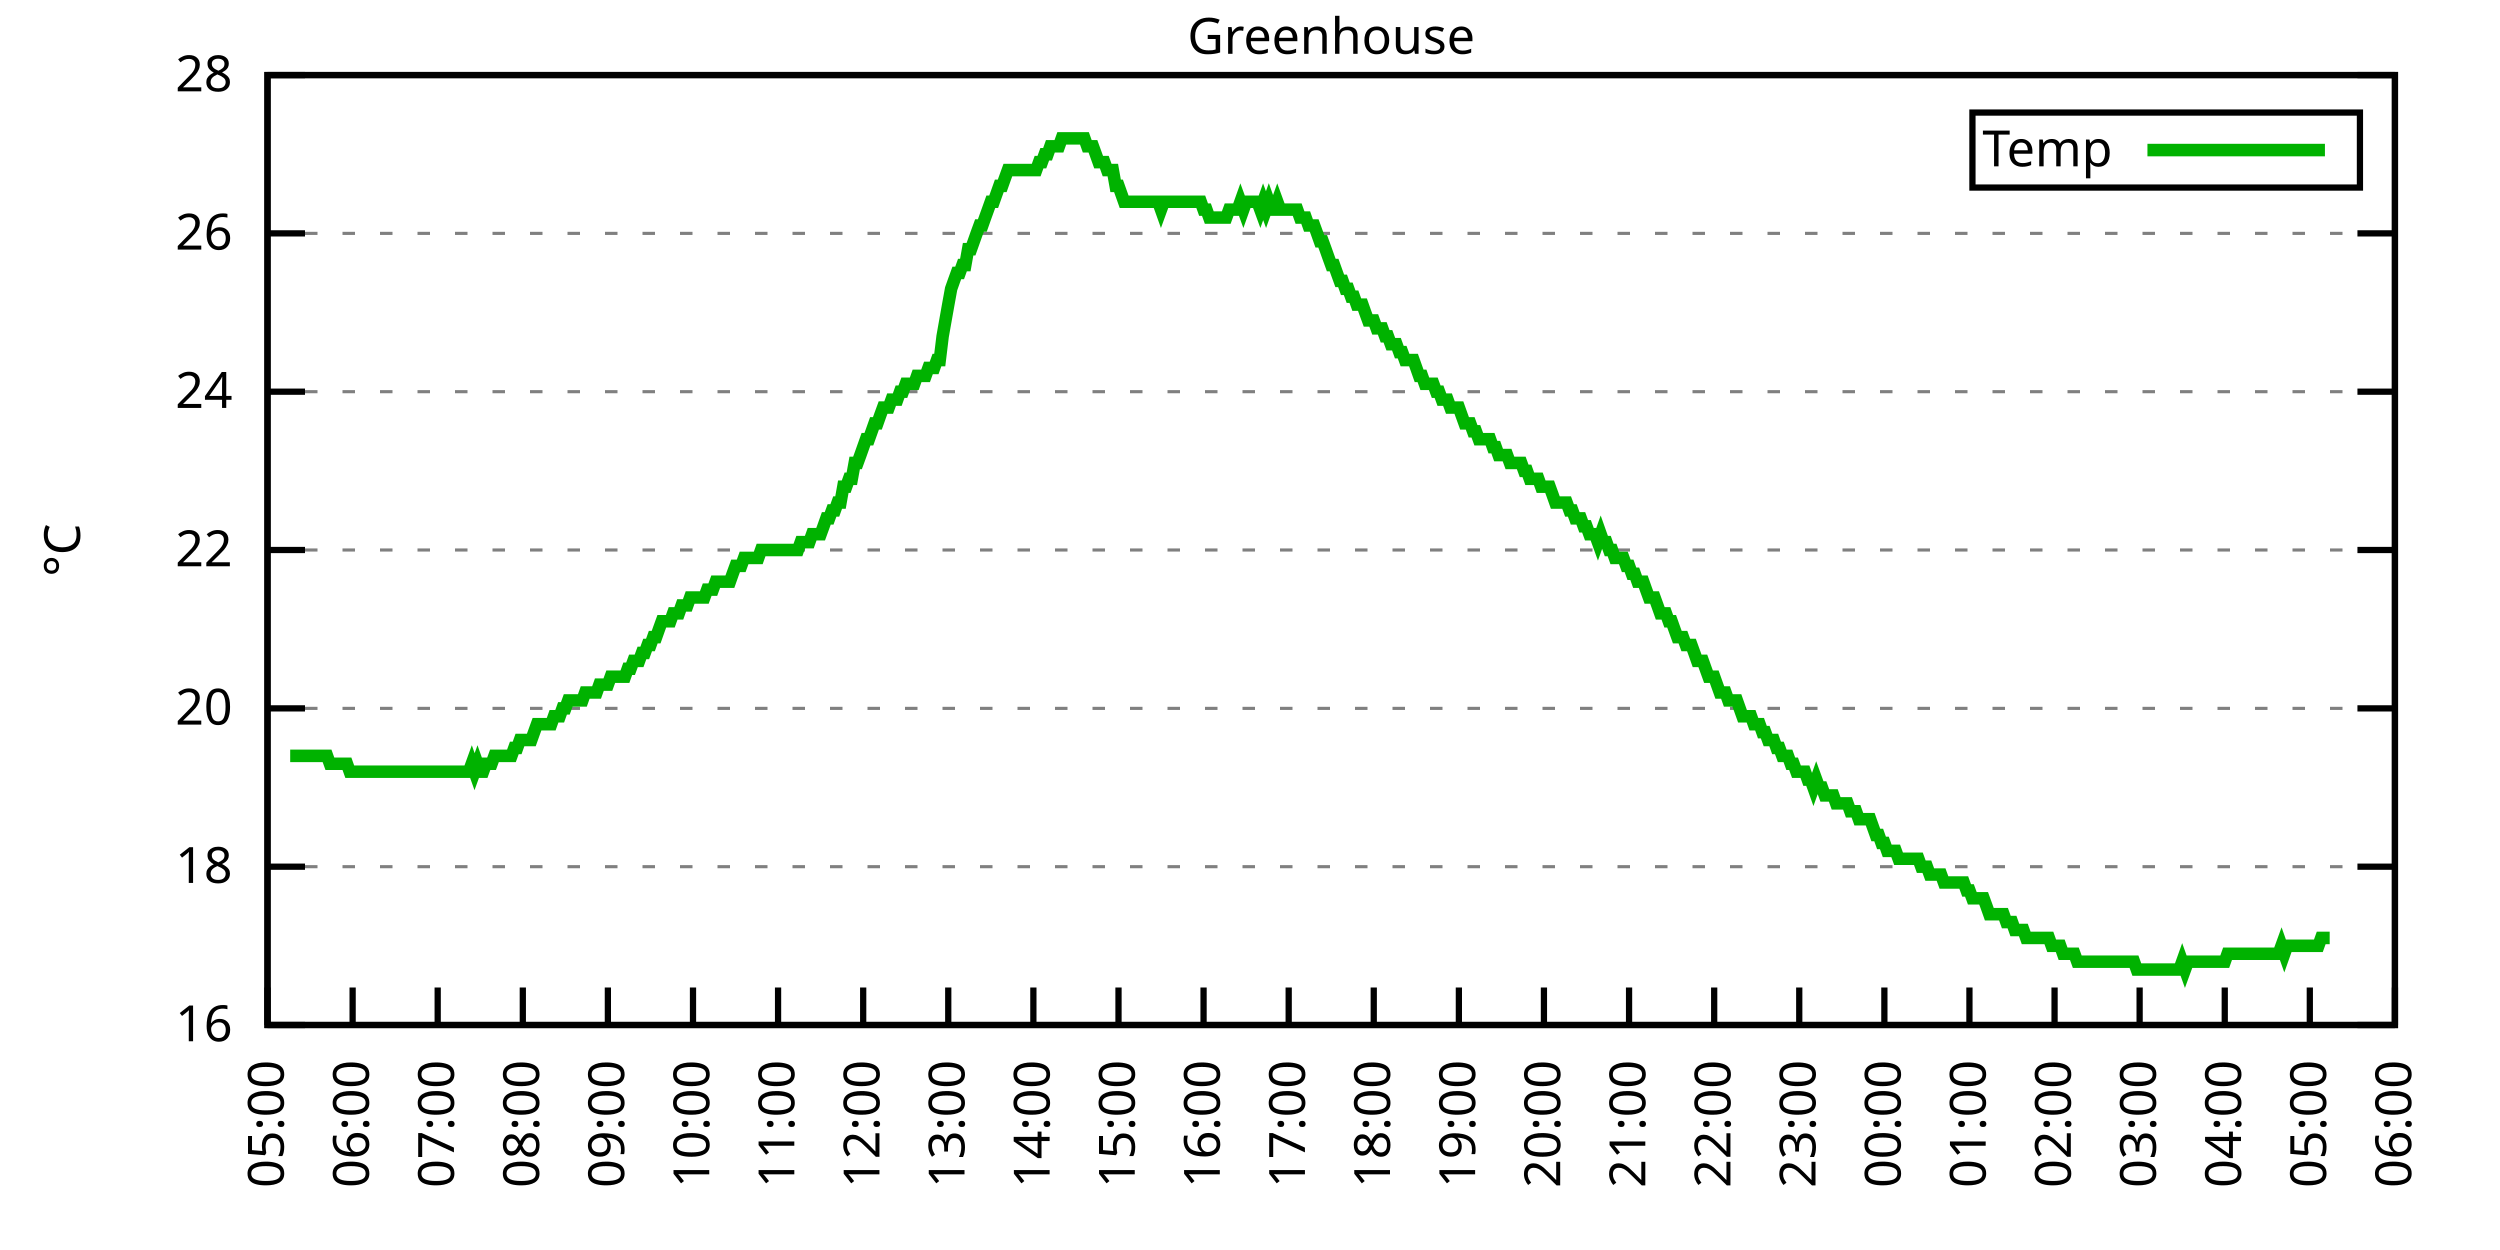
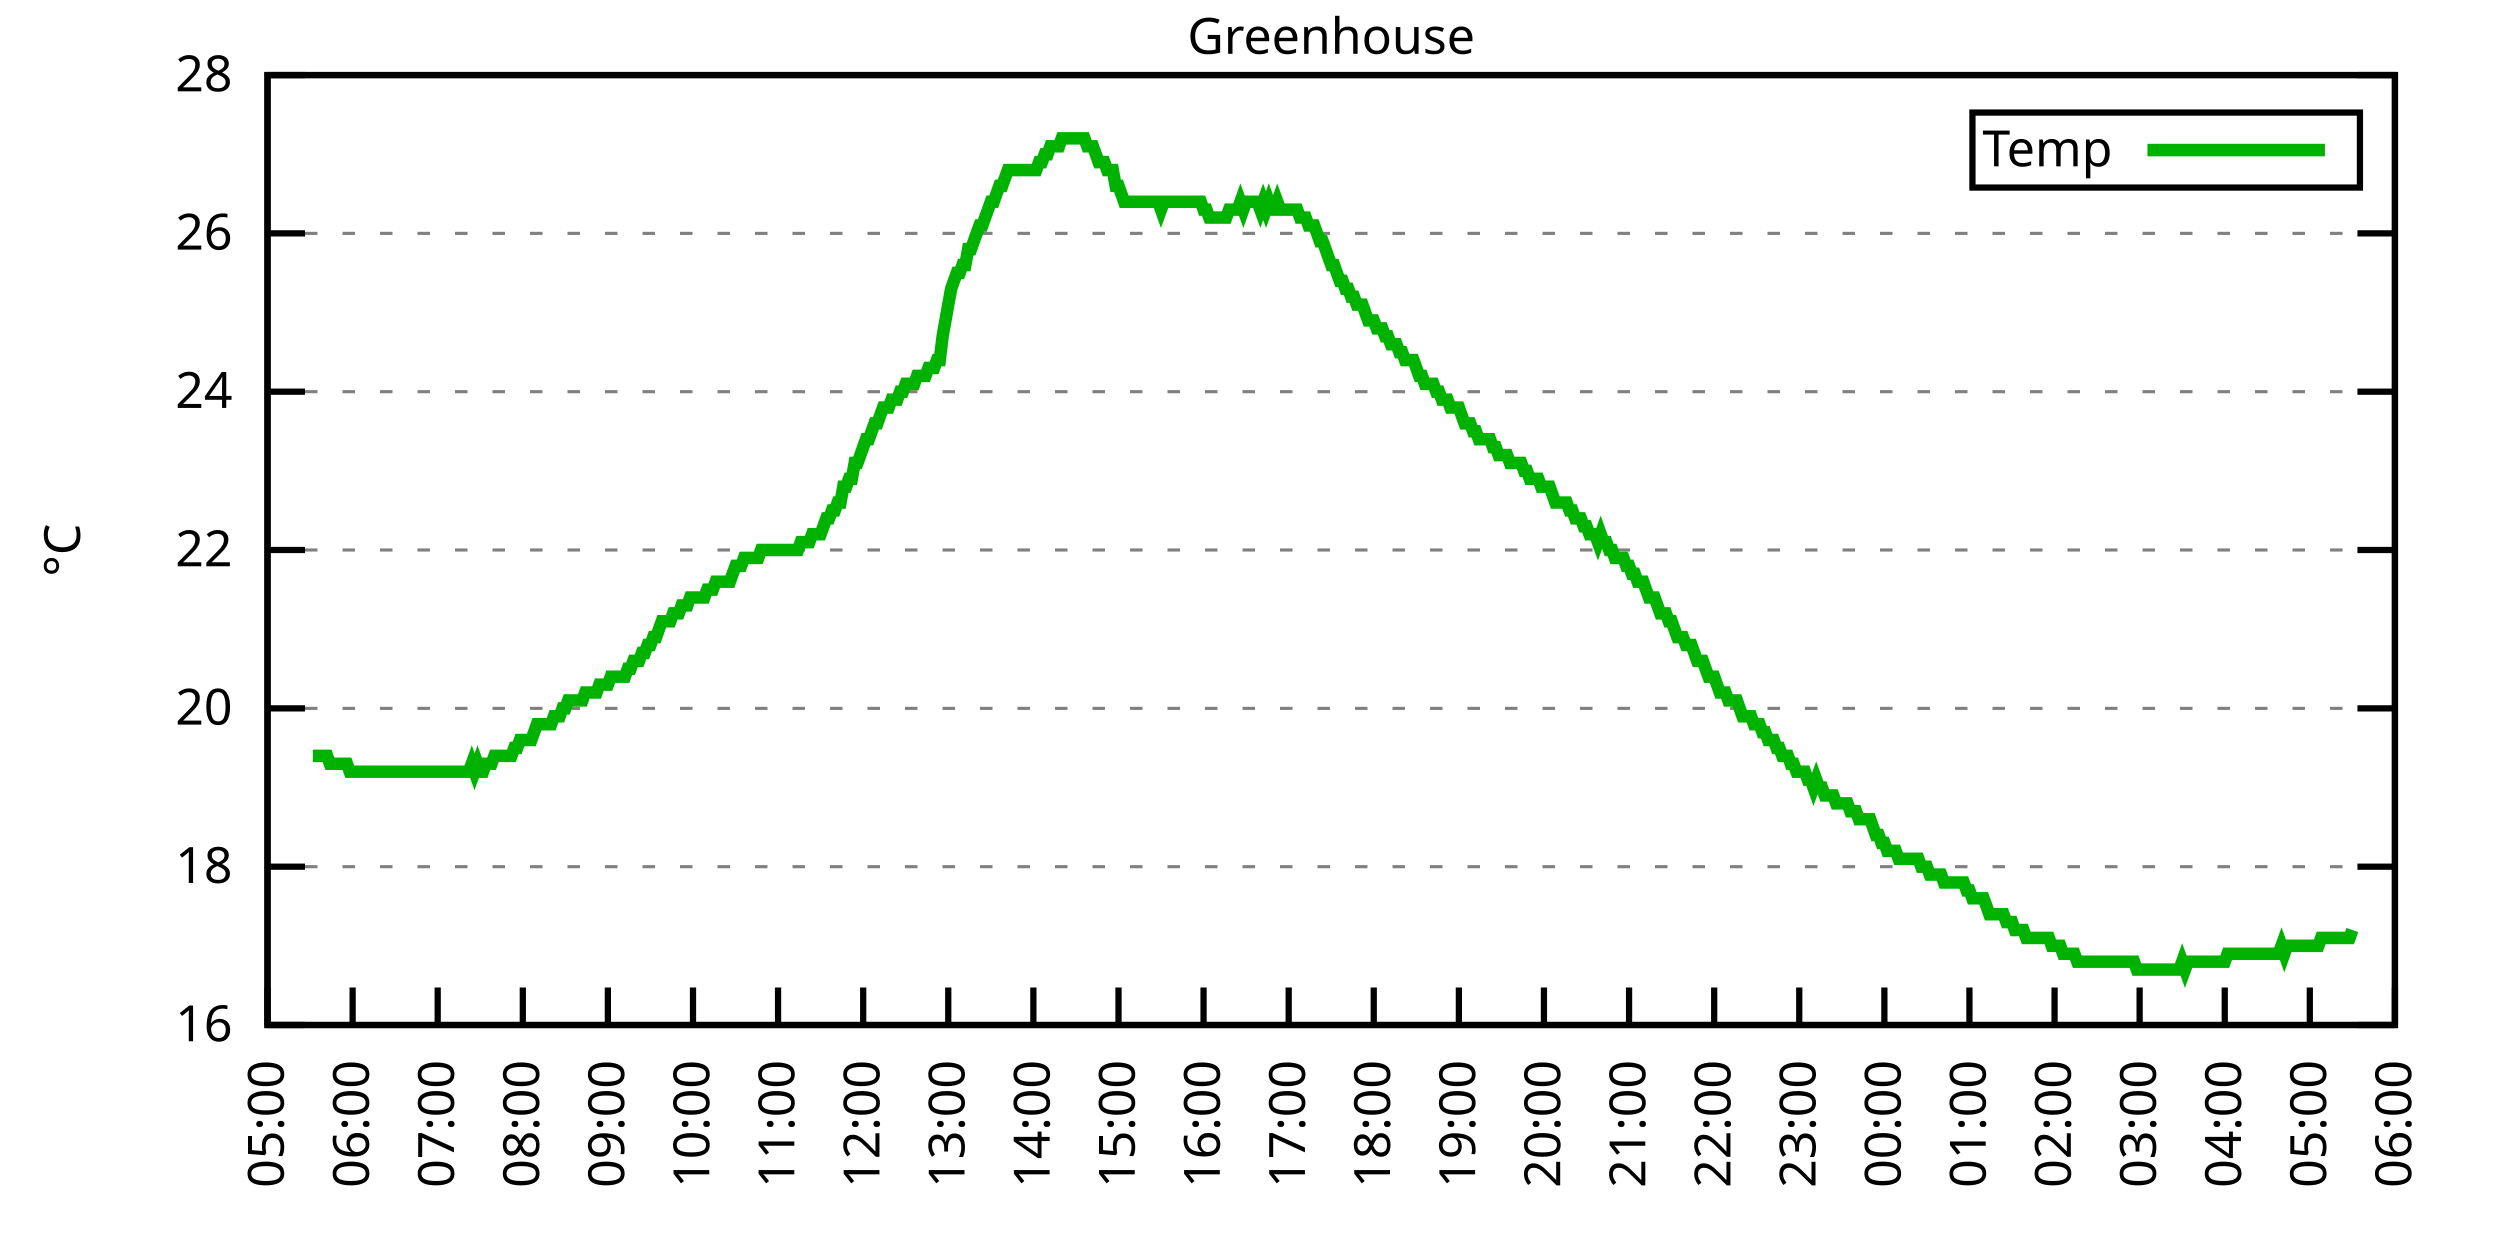
<svg xmlns="http://www.w3.org/2000/svg" xmlns:xlink="http://www.w3.org/1999/xlink" width="400" height="200" viewBox="0 0 400 200">
  <g id="gnuplot_canvas">
    <rect x="0" y="0" width="400" height="200" fill="none" />
    <defs>
      <circle id="gpDot" r="0.5" stroke-width="0.5" stroke="currentColor" />
      <path id="gpPt0" stroke-width="0.333" stroke="currentColor" d="M-1,0 h2 M0,-1 v2" />
      <path id="gpPt1" stroke-width="0.333" stroke="currentColor" d="M-1,-1 L1,1 M1,-1 L-1,1" />
      <path id="gpPt2" stroke-width="0.333" stroke="currentColor" d="M-1,0 L1,0 M0,-1 L0,1 M-1,-1 L1,1 M-1,1 L1,-1" />
      <rect id="gpPt3" stroke-width="0.333" stroke="currentColor" x="-1" y="-1" width="2" height="2" />
      <rect id="gpPt4" stroke-width="0.333" stroke="currentColor" fill="currentColor" x="-1" y="-1" width="2" height="2" />
      <circle id="gpPt5" stroke-width="0.333" stroke="currentColor" cx="0" cy="0" r="1" />
      <use xlink:href="#gpPt5" id="gpPt6" fill="currentColor" stroke="none" />
      <path id="gpPt7" stroke-width="0.333" stroke="currentColor" d="M0,-1.33 L-1.33,0.67 L1.33,0.67 z" />
      <use xlink:href="#gpPt7" id="gpPt8" fill="currentColor" stroke="none" />
      <use xlink:href="#gpPt7" id="gpPt9" stroke="currentColor" transform="rotate(180)" />
      <use xlink:href="#gpPt9" id="gpPt10" fill="currentColor" stroke="none" />
      <use xlink:href="#gpPt3" id="gpPt11" stroke="currentColor" transform="rotate(45)" />
      <use xlink:href="#gpPt11" id="gpPt12" fill="currentColor" stroke="none" />
      <path id="gpPt13" stroke-width="0.333" stroke="currentColor" d="M0,1.330 L1.265,0.411 L0.782,-1.067 L-0.782,-1.076 L-1.265,0.411 z" />
      <use xlink:href="#gpPt13" id="gpPt14" fill="currentColor" stroke="none" />
      <filter id="textbox" filterUnits="objectBoundingBox" x="0" y="0" height="1" width="1">
        <feFlood flood-color="white" flood-opacity="1" result="bgnd" />
        <feComposite in="SourceGraphic" in2="bgnd" operator="atop" />
      </filter>
      <filter id="greybox" filterUnits="objectBoundingBox" x="0" y="0" height="1" width="1">
        <feFlood flood-color="lightgrey" flood-opacity="1" result="grey" />
        <feComposite in="SourceGraphic" in2="grey" operator="atop" />
      </filter>
    </defs>
    <g fill="none" color="white" stroke="currentColor" stroke-width="1.00" stroke-linecap="butt" stroke-linejoin="miter">
</g>
    <g fill="none" color="black" stroke="currentColor" stroke-width="1.00" stroke-linecap="butt" stroke-linejoin="miter">
      <g stroke="none" shape-rendering="crispEdges">
        <polygon fill="rgb(255, 255, 255)" points="42.80,164.00 383.18,164.00 383.18,12.02 42.80,12.02 " />
      </g>
    </g>
    <g fill="none" color="black" stroke="currentColor" stroke-width="1.00" stroke-linecap="butt" stroke-linejoin="miter">
</g>
    <g fill="none" color="black" stroke="black" stroke-width="0.50" stroke-linecap="butt" stroke-linejoin="miter">
</g>
    <g fill="none" color="gray" stroke="currentColor" stroke-width="0.50" stroke-linecap="butt" stroke-linejoin="miter">
      <path stroke="gray" stroke-dasharray="2,4" class="gridline" d="M42.80,164.00 L383.19,164.00  " />
    </g>
    <g fill="none" color="gray" stroke="gray" stroke-width="1.00" stroke-linecap="butt" stroke-linejoin="miter">
</g>
    <g fill="none" color="black" stroke="currentColor" stroke-width="1.00" stroke-linecap="butt" stroke-linejoin="miter">
      <path stroke="black" d="M42.80,164.00 L48.80,164.00 M383.19,164.00 L377.19,164.00  " />
      <g transform="translate(37.20,166.60)" stroke="none" fill="black" font-family="Sans" font-size="8.00" text-anchor="end">
        <text>
          <tspan font-family="Sans"> 16</tspan>
        </text>
      </g>
    </g>
    <g fill="none" color="black" stroke="currentColor" stroke-width="1.00" stroke-linecap="butt" stroke-linejoin="miter">
</g>
    <g fill="none" color="black" stroke="black" stroke-width="0.50" stroke-linecap="butt" stroke-linejoin="miter">
</g>
    <g fill="none" color="gray" stroke="currentColor" stroke-width="0.50" stroke-linecap="butt" stroke-linejoin="miter">
      <path stroke="gray" stroke-dasharray="2,4" class="gridline" d="M42.80,138.67 L383.19,138.67  " />
    </g>
    <g fill="none" color="gray" stroke="gray" stroke-width="1.00" stroke-linecap="butt" stroke-linejoin="miter">
</g>
    <g fill="none" color="black" stroke="currentColor" stroke-width="1.00" stroke-linecap="butt" stroke-linejoin="miter">
      <path stroke="black" d="M42.80,138.67 L48.80,138.67 M383.19,138.67 L377.19,138.67  " />
      <g transform="translate(37.20,141.27)" stroke="none" fill="black" font-family="Sans" font-size="8.00" text-anchor="end">
        <text>
          <tspan font-family="Sans"> 18</tspan>
        </text>
      </g>
    </g>
    <g fill="none" color="black" stroke="currentColor" stroke-width="1.00" stroke-linecap="butt" stroke-linejoin="miter">
</g>
    <g fill="none" color="black" stroke="black" stroke-width="0.50" stroke-linecap="butt" stroke-linejoin="miter">
</g>
    <g fill="none" color="gray" stroke="currentColor" stroke-width="0.50" stroke-linecap="butt" stroke-linejoin="miter">
      <path stroke="gray" stroke-dasharray="2,4" class="gridline" d="M42.80,113.34 L383.19,113.34  " />
    </g>
    <g fill="none" color="gray" stroke="gray" stroke-width="1.00" stroke-linecap="butt" stroke-linejoin="miter">
</g>
    <g fill="none" color="black" stroke="currentColor" stroke-width="1.00" stroke-linecap="butt" stroke-linejoin="miter">
      <path stroke="black" d="M42.80,113.34 L48.80,113.34 M383.19,113.34 L377.19,113.34  " />
      <g transform="translate(37.20,115.94)" stroke="none" fill="black" font-family="Sans" font-size="8.00" text-anchor="end">
        <text>
          <tspan font-family="Sans"> 20</tspan>
        </text>
      </g>
    </g>
    <g fill="none" color="black" stroke="currentColor" stroke-width="1.00" stroke-linecap="butt" stroke-linejoin="miter">
</g>
    <g fill="none" color="black" stroke="black" stroke-width="0.50" stroke-linecap="butt" stroke-linejoin="miter">
</g>
    <g fill="none" color="gray" stroke="currentColor" stroke-width="0.50" stroke-linecap="butt" stroke-linejoin="miter">
      <path stroke="gray" stroke-dasharray="2,4" class="gridline" d="M42.80,88.00 L383.19,88.00  " />
    </g>
    <g fill="none" color="gray" stroke="gray" stroke-width="1.00" stroke-linecap="butt" stroke-linejoin="miter">
</g>
    <g fill="none" color="black" stroke="currentColor" stroke-width="1.00" stroke-linecap="butt" stroke-linejoin="miter">
      <path stroke="black" d="M42.80,88.00 L48.80,88.00 M383.19,88.00 L377.19,88.00  " />
      <g transform="translate(37.20,90.60)" stroke="none" fill="black" font-family="Sans" font-size="8.00" text-anchor="end">
        <text>
          <tspan font-family="Sans"> 22</tspan>
        </text>
      </g>
    </g>
    <g fill="none" color="black" stroke="currentColor" stroke-width="1.00" stroke-linecap="butt" stroke-linejoin="miter">
</g>
    <g fill="none" color="black" stroke="black" stroke-width="0.50" stroke-linecap="butt" stroke-linejoin="miter">
</g>
    <g fill="none" color="gray" stroke="currentColor" stroke-width="0.50" stroke-linecap="butt" stroke-linejoin="miter">
      <path stroke="gray" stroke-dasharray="2,4" class="gridline" d="M42.80,62.67 L383.19,62.67  " />
    </g>
    <g fill="none" color="gray" stroke="gray" stroke-width="1.00" stroke-linecap="butt" stroke-linejoin="miter">
</g>
    <g fill="none" color="black" stroke="currentColor" stroke-width="1.00" stroke-linecap="butt" stroke-linejoin="miter">
      <path stroke="black" d="M42.80,62.67 L48.80,62.67 M383.19,62.67 L377.19,62.67  " />
      <g transform="translate(37.20,65.27)" stroke="none" fill="black" font-family="Sans" font-size="8.00" text-anchor="end">
        <text>
          <tspan font-family="Sans"> 24</tspan>
        </text>
      </g>
    </g>
    <g fill="none" color="black" stroke="currentColor" stroke-width="1.00" stroke-linecap="butt" stroke-linejoin="miter">
</g>
    <g fill="none" color="black" stroke="black" stroke-width="0.50" stroke-linecap="butt" stroke-linejoin="miter">
</g>
    <g fill="none" color="gray" stroke="currentColor" stroke-width="0.50" stroke-linecap="butt" stroke-linejoin="miter">
      <path stroke="gray" stroke-dasharray="2,4" class="gridline" d="M42.80,37.34 L383.19,37.34  " />
    </g>
    <g fill="none" color="gray" stroke="gray" stroke-width="1.00" stroke-linecap="butt" stroke-linejoin="miter">
</g>
    <g fill="none" color="black" stroke="currentColor" stroke-width="1.00" stroke-linecap="butt" stroke-linejoin="miter">
      <path stroke="black" d="M42.80,37.34 L48.80,37.34 M383.19,37.34 L377.19,37.34  " />
      <g transform="translate(37.20,39.94)" stroke="none" fill="black" font-family="Sans" font-size="8.00" text-anchor="end">
        <text>
          <tspan font-family="Sans"> 26</tspan>
        </text>
      </g>
    </g>
    <g fill="none" color="black" stroke="currentColor" stroke-width="1.00" stroke-linecap="butt" stroke-linejoin="miter">
</g>
    <g fill="none" color="black" stroke="black" stroke-width="0.50" stroke-linecap="butt" stroke-linejoin="miter">
</g>
    <g fill="none" color="gray" stroke="currentColor" stroke-width="0.50" stroke-linecap="butt" stroke-linejoin="miter">
      <path stroke="gray" stroke-dasharray="2,4" class="gridline" d="M42.80,12.01 L383.19,12.01  " />
    </g>
    <g fill="none" color="gray" stroke="gray" stroke-width="1.00" stroke-linecap="butt" stroke-linejoin="miter">
</g>
    <g fill="none" color="black" stroke="currentColor" stroke-width="1.00" stroke-linecap="butt" stroke-linejoin="miter">
      <path stroke="black" d="M42.80,12.01 L48.80,12.01 M383.19,12.01 L377.19,12.01  " />
      <g transform="translate(37.20,14.61)" stroke="none" fill="black" font-family="Sans" font-size="8.00" text-anchor="end">
        <text>
          <tspan font-family="Sans"> 28</tspan>
        </text>
      </g>
    </g>
    <g fill="none" color="black" stroke="currentColor" stroke-width="1.00" stroke-linecap="butt" stroke-linejoin="miter">
      <path stroke="black" d="M42.80,164.00 L42.80,158.00  " />
      <g transform="translate(45.40,169.60) rotate(270.00)" stroke="none" fill="black" font-family="Sans" font-size="8.00" text-anchor="end">
        <text>
          <tspan font-family="Sans">05:00</tspan>
        </text>
      </g>
    </g>
    <g fill="none" color="black" stroke="currentColor" stroke-width="1.00" stroke-linecap="butt" stroke-linejoin="miter">
      <path stroke="black" d="M56.42,164.00 L56.42,158.00  " />
      <g transform="translate(59.02,169.60) rotate(270.00)" stroke="none" fill="black" font-family="Sans" font-size="8.00" text-anchor="end">
        <text>
          <tspan font-family="Sans">06:00</tspan>
        </text>
      </g>
    </g>
    <g fill="none" color="black" stroke="currentColor" stroke-width="1.00" stroke-linecap="butt" stroke-linejoin="miter">
      <path stroke="black" d="M70.03,164.00 L70.03,158.00  " />
      <g transform="translate(72.63,169.60) rotate(270.00)" stroke="none" fill="black" font-family="Sans" font-size="8.00" text-anchor="end">
        <text>
          <tspan font-family="Sans">07:00</tspan>
        </text>
      </g>
    </g>
    <g fill="none" color="black" stroke="currentColor" stroke-width="1.00" stroke-linecap="butt" stroke-linejoin="miter">
      <path stroke="black" d="M83.65,164.00 L83.65,158.00  " />
      <g transform="translate(86.25,169.60) rotate(270.00)" stroke="none" fill="black" font-family="Sans" font-size="8.00" text-anchor="end">
        <text>
          <tspan font-family="Sans">08:00</tspan>
        </text>
      </g>
    </g>
    <g fill="none" color="black" stroke="currentColor" stroke-width="1.00" stroke-linecap="butt" stroke-linejoin="miter">
      <path stroke="black" d="M97.26,164.00 L97.26,158.00  " />
      <g transform="translate(99.86,169.60) rotate(270.00)" stroke="none" fill="black" font-family="Sans" font-size="8.00" text-anchor="end">
        <text>
          <tspan font-family="Sans">09:00</tspan>
        </text>
      </g>
    </g>
    <g fill="none" color="black" stroke="currentColor" stroke-width="1.00" stroke-linecap="butt" stroke-linejoin="miter">
      <path stroke="black" d="M110.88,164.00 L110.88,158.00  " />
      <g transform="translate(113.48,169.60) rotate(270.00)" stroke="none" fill="black" font-family="Sans" font-size="8.00" text-anchor="end">
        <text>
          <tspan font-family="Sans">10:00</tspan>
        </text>
      </g>
    </g>
    <g fill="none" color="black" stroke="currentColor" stroke-width="1.00" stroke-linecap="butt" stroke-linejoin="miter">
      <path stroke="black" d="M124.49,164.00 L124.49,158.00  " />
      <g transform="translate(127.09,169.60) rotate(270.00)" stroke="none" fill="black" font-family="Sans" font-size="8.00" text-anchor="end">
        <text>
          <tspan font-family="Sans">11:00</tspan>
        </text>
      </g>
    </g>
    <g fill="none" color="black" stroke="currentColor" stroke-width="1.00" stroke-linecap="butt" stroke-linejoin="miter">
      <path stroke="black" d="M138.11,164.00 L138.11,158.00  " />
      <g transform="translate(140.71,169.60) rotate(270.00)" stroke="none" fill="black" font-family="Sans" font-size="8.00" text-anchor="end">
        <text>
          <tspan font-family="Sans">12:00</tspan>
        </text>
      </g>
    </g>
    <g fill="none" color="black" stroke="currentColor" stroke-width="1.00" stroke-linecap="butt" stroke-linejoin="miter">
      <path stroke="black" d="M151.72,164.00 L151.72,158.00  " />
      <g transform="translate(154.32,169.60) rotate(270.00)" stroke="none" fill="black" font-family="Sans" font-size="8.00" text-anchor="end">
        <text>
          <tspan font-family="Sans">13:00</tspan>
        </text>
      </g>
    </g>
    <g fill="none" color="black" stroke="currentColor" stroke-width="1.00" stroke-linecap="butt" stroke-linejoin="miter">
      <path stroke="black" d="M165.34,164.00 L165.34,158.00  " />
      <g transform="translate(167.94,169.60) rotate(270.00)" stroke="none" fill="black" font-family="Sans" font-size="8.00" text-anchor="end">
        <text>
          <tspan font-family="Sans">14:00</tspan>
        </text>
      </g>
    </g>
    <g fill="none" color="black" stroke="currentColor" stroke-width="1.00" stroke-linecap="butt" stroke-linejoin="miter">
      <path stroke="black" d="M178.96,164.00 L178.96,158.00  " />
      <g transform="translate(181.56,169.60) rotate(270.00)" stroke="none" fill="black" font-family="Sans" font-size="8.00" text-anchor="end">
        <text>
          <tspan font-family="Sans">15:00</tspan>
        </text>
      </g>
    </g>
    <g fill="none" color="black" stroke="currentColor" stroke-width="1.00" stroke-linecap="butt" stroke-linejoin="miter">
      <path stroke="black" d="M192.57,164.00 L192.57,158.00  " />
      <g transform="translate(195.17,169.60) rotate(270.00)" stroke="none" fill="black" font-family="Sans" font-size="8.00" text-anchor="end">
        <text>
          <tspan font-family="Sans">16:00</tspan>
        </text>
      </g>
    </g>
    <g fill="none" color="black" stroke="currentColor" stroke-width="1.00" stroke-linecap="butt" stroke-linejoin="miter">
      <path stroke="black" d="M206.19,164.00 L206.19,158.00  " />
      <g transform="translate(208.79,169.60) rotate(270.00)" stroke="none" fill="black" font-family="Sans" font-size="8.00" text-anchor="end">
        <text>
          <tspan font-family="Sans">17:00</tspan>
        </text>
      </g>
    </g>
    <g fill="none" color="black" stroke="currentColor" stroke-width="1.00" stroke-linecap="butt" stroke-linejoin="miter">
      <path stroke="black" d="M219.80,164.00 L219.80,158.00  " />
      <g transform="translate(222.40,169.60) rotate(270.00)" stroke="none" fill="black" font-family="Sans" font-size="8.00" text-anchor="end">
        <text>
          <tspan font-family="Sans">18:00</tspan>
        </text>
      </g>
    </g>
    <g fill="none" color="black" stroke="currentColor" stroke-width="1.00" stroke-linecap="butt" stroke-linejoin="miter">
      <path stroke="black" d="M233.42,164.00 L233.42,158.00  " />
      <g transform="translate(236.02,169.60) rotate(270.00)" stroke="none" fill="black" font-family="Sans" font-size="8.00" text-anchor="end">
        <text>
          <tspan font-family="Sans">19:00</tspan>
        </text>
      </g>
    </g>
    <g fill="none" color="black" stroke="currentColor" stroke-width="1.00" stroke-linecap="butt" stroke-linejoin="miter">
      <path stroke="black" d="M247.03,164.00 L247.03,158.00  " />
      <g transform="translate(249.63,169.60) rotate(270.00)" stroke="none" fill="black" font-family="Sans" font-size="8.00" text-anchor="end">
        <text>
          <tspan font-family="Sans">20:00</tspan>
        </text>
      </g>
    </g>
    <g fill="none" color="black" stroke="currentColor" stroke-width="1.00" stroke-linecap="butt" stroke-linejoin="miter">
      <path stroke="black" d="M260.65,164.00 L260.65,158.00  " />
      <g transform="translate(263.25,169.60) rotate(270.00)" stroke="none" fill="black" font-family="Sans" font-size="8.00" text-anchor="end">
        <text>
          <tspan font-family="Sans">21:00</tspan>
        </text>
      </g>
    </g>
    <g fill="none" color="black" stroke="currentColor" stroke-width="1.00" stroke-linecap="butt" stroke-linejoin="miter">
      <path stroke="black" d="M274.27,164.00 L274.27,158.00  " />
      <g transform="translate(276.87,169.60) rotate(270.00)" stroke="none" fill="black" font-family="Sans" font-size="8.00" text-anchor="end">
        <text>
          <tspan font-family="Sans">22:00</tspan>
        </text>
      </g>
    </g>
    <g fill="none" color="black" stroke="currentColor" stroke-width="1.00" stroke-linecap="butt" stroke-linejoin="miter">
      <path stroke="black" d="M287.88,164.00 L287.88,158.00  " />
      <g transform="translate(290.48,169.60) rotate(270.00)" stroke="none" fill="black" font-family="Sans" font-size="8.00" text-anchor="end">
        <text>
          <tspan font-family="Sans">23:00</tspan>
        </text>
      </g>
    </g>
    <g fill="none" color="black" stroke="currentColor" stroke-width="1.00" stroke-linecap="butt" stroke-linejoin="miter">
      <path stroke="black" d="M301.50,164.00 L301.50,158.00  " />
      <g transform="translate(304.10,169.60) rotate(270.00)" stroke="none" fill="black" font-family="Sans" font-size="8.00" text-anchor="end">
        <text>
          <tspan font-family="Sans">00:00</tspan>
        </text>
      </g>
    </g>
    <g fill="none" color="black" stroke="currentColor" stroke-width="1.00" stroke-linecap="butt" stroke-linejoin="miter">
      <path stroke="black" d="M315.11,164.00 L315.11,158.00  " />
      <g transform="translate(317.71,169.60) rotate(270.00)" stroke="none" fill="black" font-family="Sans" font-size="8.00" text-anchor="end">
        <text>
          <tspan font-family="Sans">01:00</tspan>
        </text>
      </g>
    </g>
    <g fill="none" color="black" stroke="currentColor" stroke-width="1.00" stroke-linecap="butt" stroke-linejoin="miter">
      <path stroke="black" d="M328.73,164.00 L328.73,158.00  " />
      <g transform="translate(331.33,169.60) rotate(270.00)" stroke="none" fill="black" font-family="Sans" font-size="8.00" text-anchor="end">
        <text>
          <tspan font-family="Sans">02:00</tspan>
        </text>
      </g>
    </g>
    <g fill="none" color="black" stroke="currentColor" stroke-width="1.00" stroke-linecap="butt" stroke-linejoin="miter">
      <path stroke="black" d="M342.34,164.00 L342.34,158.00  " />
      <g transform="translate(344.94,169.60) rotate(270.00)" stroke="none" fill="black" font-family="Sans" font-size="8.00" text-anchor="end">
        <text>
          <tspan font-family="Sans">03:00</tspan>
        </text>
      </g>
    </g>
    <g fill="none" color="black" stroke="currentColor" stroke-width="1.00" stroke-linecap="butt" stroke-linejoin="miter">
      <path stroke="black" d="M355.96,164.00 L355.96,158.00  " />
      <g transform="translate(358.56,169.60) rotate(270.00)" stroke="none" fill="black" font-family="Sans" font-size="8.00" text-anchor="end">
        <text>
          <tspan font-family="Sans">04:00</tspan>
        </text>
      </g>
    </g>
    <g fill="none" color="black" stroke="currentColor" stroke-width="1.00" stroke-linecap="butt" stroke-linejoin="miter">
      <path stroke="black" d="M369.57,164.00 L369.57,158.00  " />
      <g transform="translate(372.17,169.60) rotate(270.00)" stroke="none" fill="black" font-family="Sans" font-size="8.00" text-anchor="end">
        <text>
          <tspan font-family="Sans">05:00</tspan>
        </text>
      </g>
    </g>
    <g fill="none" color="black" stroke="currentColor" stroke-width="1.00" stroke-linecap="butt" stroke-linejoin="miter">
      <path stroke="black" d="M383.19,164.00 L383.19,158.00  " />
      <g transform="translate(385.79,169.60) rotate(270.00)" stroke="none" fill="black" font-family="Sans" font-size="8.00" text-anchor="end">
        <text>
          <tspan font-family="Sans">06:00</tspan>
        </text>
      </g>
    </g>
    <g fill="none" color="black" stroke="currentColor" stroke-width="1.00" stroke-linecap="butt" stroke-linejoin="miter">
</g>
    <g fill="none" color="black" stroke="currentColor" stroke-width="1.00" stroke-linecap="butt" stroke-linejoin="miter">
      <path stroke="black" d="M42.80,12.01 L42.80,164.00 L383.19,164.00 L383.19,12.01 L42.80,12.01 Z  " />
    </g>
    <g fill="none" color="black" stroke="currentColor" stroke-width="1.00" stroke-linecap="butt" stroke-linejoin="miter">
</g>
    <g fill="none" color="black" stroke="currentColor" stroke-width="1.00" stroke-linecap="butt" stroke-linejoin="miter">
      <path stroke="black" d="M315.59,30.01 L315.59,18.01 L377.59,18.01 L377.59,30.01 L315.59,30.01 Z  " />
    </g>
    <g id="Greenhouse_plot_1">
      <g fill="none" color="white" stroke="black" stroke-width="2.00" stroke-linecap="butt" stroke-linejoin="miter">
</g>
      <g fill="none" color="black" stroke="currentColor" stroke-width="2.00" stroke-linecap="butt" stroke-linejoin="miter">
        <g transform="translate(337.99,26.61)" stroke="none" fill="black" font-family="Sans" font-size="8.00" text-anchor="end">
          <text>
            <tspan font-family="Sans">Temp</tspan>
          </text>
        </g>
      </g>
      <g fill="none" color="black" stroke="currentColor" stroke-width="2.00" stroke-linecap="butt" stroke-linejoin="miter">
-         <path stroke="rgb(  0, 178,   0)" d="M343.59,24.01 L371.99,24.01 M46.43,120.94 L46.88,120.94 L47.34,120.94 L47.79,120.94 L48.25,120.94 L48.70,120.94   L49.15,120.94 L49.61,120.94 L50.06,120.94 L50.52,120.94 L50.97,120.94 L51.42,120.94 L51.88,120.94 L52.33,120.94   L52.78,122.20 L53.24,122.20 L53.69,122.20 L54.15,122.20 L54.60,122.20 L55.05,122.20 L55.51,122.20 L55.96,123.47   L56.42,123.47 L56.87,123.47 L57.32,123.47 L57.78,123.47 L58.23,123.47 L58.68,123.47 L59.14,123.47 L59.59,123.47   L60.05,123.47 L60.50,123.47 L60.95,123.47 L61.41,123.47 L61.86,123.47 L62.32,123.47 L62.77,123.47 L63.22,123.47   L63.68,123.47 L64.13,123.47 L64.58,123.47 L65.04,123.47 L65.49,123.47 L65.95,123.47 L66.40,123.47 L66.85,123.47   L67.31,123.47 L67.76,123.47 L68.22,123.47 L68.67,123.47 L69.12,123.47 L69.58,123.47 L70.03,123.47 L70.49,123.47   L70.94,123.47 L71.39,123.47 L71.85,123.47 L72.30,123.47 L72.75,123.47 L73.21,123.47 L73.66,123.47 L74.12,123.47   L74.57,123.47 L75.02,123.47 L75.48,122.20 L75.93,123.47 L76.39,122.20 L76.84,123.47 L77.29,123.47 L77.75,122.20   L78.20,122.20 L78.65,122.20 L79.11,120.94 L79.56,120.94 L80.02,120.94 L80.47,120.94 L80.92,120.94 L81.38,120.94   L81.83,120.94 L82.29,119.67 L82.74,119.67 L83.19,118.40 L83.65,118.40 L84.10,118.40 L84.55,118.40 L85.01,118.40   L85.46,117.14 L85.92,115.87 L86.37,115.87 L86.82,115.87 L87.28,115.87 L87.73,115.87 L88.19,115.87 L88.64,114.60   L89.09,114.60 L89.55,114.60 L90.00,113.34 L90.45,113.34 L90.91,112.07 L91.36,112.07 L91.82,112.07 L92.27,112.07   L92.72,112.07 L93.18,112.07 L93.63,110.80 L94.09,110.80 L94.54,110.80 L94.99,110.80 L95.45,110.80 L95.90,109.54   L96.35,109.54 L96.81,109.54 L97.26,109.54 L97.72,108.27 L98.17,108.27 L98.62,108.27 L99.08,108.27 L99.53,108.27   L99.99,108.27 L100.44,107.00 L100.89,107.00 L101.35,105.74 L101.80,105.74 L102.25,105.74 L102.71,104.47 L103.16,104.47   L103.62,103.20 L104.07,103.20 L104.52,101.94 L104.98,101.94 L105.43,100.67 L105.89,99.40 L106.34,99.40 L106.79,99.40   L107.25,99.40 L107.70,98.14 L108.15,98.14 L108.61,98.14 L109.06,96.87 L109.52,96.87 L109.97,96.87 L110.42,95.60   L110.88,95.60 L111.33,95.60 L111.79,95.60 L112.24,95.60 L112.69,95.60 L113.15,94.34 L113.60,94.34 L114.05,94.34   L114.51,93.07 L114.96,93.07 L115.42,93.07 L115.87,93.07 L116.32,93.07 L116.78,93.07 L117.23,91.80 L117.69,90.54   L118.14,90.54 L118.59,90.54 L119.05,89.27 L119.50,89.27 L119.96,89.27 L120.41,89.27 L120.86,89.27 L121.32,89.27   L121.77,88.00 L122.22,88.00 L122.68,88.00 L123.13,88.00 L123.59,88.00 L124.04,88.00 L124.49,88.00 L124.95,88.00   L125.40,88.00 L125.86,88.00 L126.31,88.00 L126.76,88.00 L127.22,88.00 L127.67,88.00 L128.12,86.74 L128.58,86.74   L129.03,86.74 L129.49,86.74 L129.94,85.47 L130.39,85.47 L130.85,85.47 L131.30,85.47 L131.76,84.21 L132.21,82.94   L132.66,82.94 L133.12,81.67 L133.57,81.67 L134.02,80.41 L134.48,80.41 L134.93,77.87 L135.39,77.87 L135.84,76.61   L136.29,76.61 L136.75,74.07 L137.20,74.07 L137.66,72.81 L138.11,71.54 L138.56,70.27 L139.02,70.27 L139.47,69.01   L139.92,67.74 L140.38,67.74 L140.83,66.47 L141.29,65.21 L141.74,65.21 L142.19,65.21 L142.65,63.94 L143.10,63.94   L143.56,63.94 L144.01,62.67 L144.46,62.67 L144.92,61.41 L145.37,61.41 L145.82,61.41 L146.28,61.41 L146.73,60.14   L147.19,60.14 L147.64,60.14 L148.09,60.14 L148.55,58.87 L149.00,58.87 L149.46,58.87 L149.91,57.61 L150.36,57.61   L150.82,53.81 L151.27,51.27 L151.72,48.74 L152.18,46.21 L152.63,44.94 L153.09,43.67 L153.54,43.67 L153.99,42.41   L154.45,42.41 L154.90,39.87 L155.36,39.87 L155.81,38.61 L156.26,37.34 L156.72,36.08 L157.17,36.08 L157.62,34.81   L158.08,33.54 L158.53,32.28 L158.99,32.28 L159.44,31.01 L159.89,29.74 L160.35,29.74 L160.80,28.48 L161.26,27.21   L161.71,27.21 L162.16,27.21 L162.62,27.21 L163.07,27.21 L163.52,27.21 L163.98,27.21 L164.43,27.21 L164.89,27.21   L165.34,27.21 L165.79,27.21 L166.25,25.94 L166.70,25.94 L167.16,24.68 L167.61,24.68 L168.06,23.41 L168.52,23.41   L168.97,23.41 L169.43,23.41 L169.88,22.14 L170.33,22.14 L170.79,22.14 L171.24,22.14 L171.69,22.14 L172.15,22.14   L172.60,22.14 L173.06,22.14 L173.51,22.14 L173.96,23.41 L174.42,23.41 L174.87,23.41 L175.33,24.68 L175.78,25.94   L176.23,25.94 L176.69,25.94 L177.14,27.21 L177.59,27.21 L178.05,27.21 L178.50,29.74 L178.96,29.74 L179.41,31.01   L179.86,32.28 L180.32,32.28 L180.77,32.28 L181.23,32.28 L181.68,32.28 L182.13,32.28 L182.59,32.28 L183.04,32.28   L183.49,32.28 L183.95,32.28 L184.40,32.28 L184.86,32.28 L185.31,32.28 L185.76,33.54 L186.22,32.28 L186.67,32.28   L187.13,32.28 L187.58,32.28 L188.03,32.28 L188.49,32.28 L188.94,32.28 L189.39,32.28 L189.85,32.28 L190.30,32.28   L190.76,32.28 L191.21,32.28 L191.66,32.28 L192.12,32.28 L192.57,33.54 L193.03,33.54 L193.48,34.81 L193.93,34.81   L194.39,34.81 L194.84,34.81 L195.29,34.81 L195.75,34.81 L196.20,34.81 L196.66,33.54 L197.11,33.54 L197.56,33.54   L198.02,33.54 L198.47,32.28 L198.93,33.54 L199.38,32.28 L199.83,32.28 L200.29,32.28 L200.74,32.28 L201.19,32.28   L201.65,33.54 L202.10,32.28 L202.56,33.54 L203.01,32.28 L203.46,33.54 L203.92,33.54 L204.37,32.28 L204.83,33.54   L205.28,33.54 L205.73,33.54 L206.19,33.54 L206.64,33.54 L207.09,33.54 L207.55,33.54 L208.00,34.81 L208.46,34.81   L208.91,34.81 L209.36,36.08 L209.82,36.08 L210.27,36.08 L210.73,37.34 L211.18,38.61 L211.63,38.61 L212.09,39.87   L212.54,41.14 L213.00,42.41 L213.45,42.41 L213.90,43.67 L214.36,44.94 L214.81,44.94 L215.26,46.21 L215.72,46.21   L216.17,47.47 L216.63,47.47 L217.08,48.74 L217.53,48.74 L217.99,48.74 L218.44,50.01 L218.90,51.27 L219.35,51.27   L219.80,51.27 L220.26,52.54 L220.71,52.54 L221.16,52.54 L221.62,53.81 L222.07,53.81 L222.53,55.07 L222.98,55.07   L223.43,55.07 L223.89,56.34 L224.34,56.34 L224.80,57.61 L225.25,57.61 L225.70,57.61 L226.16,57.61 L226.61,58.87   L227.06,60.14 L227.52,60.14 L227.97,61.41 L228.43,61.41 L228.88,61.41 L229.33,61.41 L229.79,62.67 L230.24,62.67   L230.70,63.94 L231.15,63.94 L231.60,63.94 L232.06,65.21 L232.51,65.21 L232.96,65.21 L233.42,65.21 L233.87,66.47   L234.33,67.74 L234.78,67.74 L235.23,67.74 L235.69,69.01 L236.14,69.01 L236.60,70.27 L237.05,70.27 L237.50,70.27   L237.96,70.27 L238.41,70.27 L238.86,71.54 L239.32,71.54 L239.77,72.81 L240.23,72.81 L240.68,72.81 L241.13,72.81   L241.59,74.07 L242.04,74.07 L242.50,74.07 L242.95,74.07 L243.40,74.07 L243.86,75.34 L244.31,75.34 L244.76,76.61   L245.22,76.61 L245.67,76.61 L246.13,76.61 L246.58,77.87 L247.03,77.87 L247.49,77.87 L247.94,77.87 L248.40,79.14   L248.85,80.41 L249.30,80.41 L249.76,80.41 L250.21,80.41 L250.66,80.41 L251.12,81.67 L251.57,81.67 L252.03,82.94   L252.48,82.94 L252.93,82.94 L253.39,84.21 L253.84,84.21 L254.30,85.47 L254.75,85.47 L255.20,85.47 L255.66,86.74   L256.11,85.47 L256.56,86.74 L257.02,86.74 L257.47,88.00 L257.93,88.00 L258.38,89.27 L258.83,89.27 L259.29,89.27   L259.74,89.27 L260.20,90.54 L260.65,90.54 L261.10,91.80 L261.56,91.80 L262.01,93.07 L262.47,93.07 L262.92,93.07   L263.37,94.34 L263.83,95.60 L264.28,95.60 L264.73,95.60 L265.19,96.87 L265.64,98.14 L266.10,98.14 L266.55,98.14   L267.00,99.40 L267.46,99.40 L267.91,100.67 L268.37,101.94 L268.82,101.94 L269.27,101.94 L269.73,103.20 L270.18,103.20   L270.63,103.20 L271.09,104.47 L271.54,105.74 L272.00,105.74 L272.45,105.74 L272.90,107.00 L273.36,108.27 L273.81,108.27   L274.27,108.27 L274.72,109.54 L275.17,110.80 L275.63,110.80 L276.08,110.80 L276.53,112.07 L276.99,112.07 L277.44,112.07   L277.90,112.07 L278.35,113.34 L278.80,114.60 L279.26,114.60 L279.71,114.60 L280.17,114.60 L280.62,115.87 L281.07,115.87   L281.53,115.87 L281.98,117.14 L282.43,117.14 L282.89,118.40 L283.34,118.40 L283.80,118.40 L284.25,119.67 L284.70,119.67   L285.16,120.94 L285.61,120.94 L286.07,120.94 L286.52,122.20 L286.97,122.20 L287.43,123.47 L287.88,123.47 L288.33,123.47   L288.79,123.47 L289.24,124.74 L289.70,124.74 L290.15,126.00 L290.60,124.74 L291.06,126.00 L291.51,126.00 L291.97,127.27   L292.42,127.27 L292.87,127.27 L293.33,127.27 L293.78,128.54 L294.23,128.54 L294.69,128.54 L295.14,128.54 L295.60,128.54   L296.05,129.80 L296.50,129.80 L296.96,129.80 L297.41,131.07 L297.87,131.07 L298.32,131.07 L298.77,131.07 L299.23,131.07   L299.68,132.34 L300.13,133.60 L300.59,133.60 L301.04,134.87 L301.50,134.87 L301.95,136.14 L302.40,136.14 L302.86,136.14   L303.31,136.14 L303.77,137.40 L304.22,137.40 L304.67,137.40 L305.13,137.40 L305.58,137.40 L306.03,137.40 L306.49,137.40   L306.94,137.40 L307.40,138.67 L307.85,138.67 L308.30,138.67 L308.76,139.93 L309.21,139.93 L309.67,139.93 L310.12,139.93   L310.57,139.93 L311.03,141.20 L311.48,141.20 L311.94,141.20 L312.39,141.20 L312.84,141.20 L313.30,141.20 L313.75,141.20   L314.20,141.20 L314.66,142.47 L315.11,142.47 L315.57,143.73 L316.02,143.73 L316.47,143.73 L316.93,143.73 L317.38,143.73   L317.84,145.00 L318.29,146.27 L318.74,146.27 L319.20,146.27 L319.65,146.27 L320.10,146.27 L320.56,146.27 L321.01,147.53   L321.47,147.53 L321.92,147.53 L322.37,148.80 L322.83,148.80 L323.28,148.80 L323.74,148.80 L324.19,150.07 L324.64,150.07   L325.10,150.07 L325.55,150.07 L326.00,150.07 L326.46,150.07 L326.91,150.07 L327.37,150.07 L327.82,150.07 L328.27,151.33   L328.73,151.33 L329.18,151.33 L329.64,151.33 L330.09,152.60 L330.54,152.60 L331.00,152.60 L331.45,152.60 L331.90,152.60   L332.36,153.87 L332.81,153.87 L333.27,153.87 L333.72,153.87 L334.17,153.87 L334.63,153.87 L335.08,153.87 L335.54,153.87   L335.99,153.87 L336.44,153.87 L336.90,153.87 L337.35,153.87 L337.80,153.87 L338.26,153.87 L338.71,153.87 L339.17,153.87   L339.62,153.87 L340.07,153.87 L340.53,153.87 L340.98,153.87 L341.44,153.87 L341.89,155.13 L342.34,155.13 L342.80,155.13   L343.25,155.13 L343.70,155.13 L344.16,155.13 L344.61,155.13 L345.07,155.13 L345.52,155.13 L345.97,155.13 L346.43,155.13   L346.88,155.13 L347.34,155.13 L347.79,155.13 L348.24,155.13 L348.70,155.13 L349.15,153.87 L349.60,155.13 L350.06,153.87   L350.51,153.87 L350.97,153.87 L351.42,153.87 L351.87,153.87 L352.33,153.87 L352.78,153.87 L353.24,153.87 L353.69,153.87   L354.14,153.87 L354.60,153.87 L355.05,153.87 L355.50,153.87 L355.96,153.87 L356.41,152.60 L356.87,152.60 L357.32,152.60   L357.77,152.60 L358.23,152.60 L358.68,152.60 L359.14,152.60 L359.59,152.60 L360.04,152.60 L360.50,152.60 L360.95,152.60   L361.41,152.60 L361.86,152.60 L362.31,152.60 L362.77,152.60 L363.22,152.60 L363.67,152.60 L364.13,152.60 L364.58,152.60   L365.04,151.33 L365.49,152.60 L365.94,151.33 L366.40,151.33 L366.85,151.33 L367.31,151.33 L367.76,151.33 L368.21,151.33   L368.67,151.33 L369.12,151.33 L369.57,151.33 L370.03,151.33 L370.48,151.33 L370.94,151.33 L371.39,150.07 L371.84,150.07   L372.30,150.07 L372.75,150.07  " />
+         <path stroke="rgb(  0, 178,   0)" d="M343.59,24.01 L371.99,24.01 M50.06,120.94 L50.52,120.94 L50.97,120.94 L51.42,120.94 L51.88,120.94 L52.33,120.94   L52.78,122.20 L53.24,122.20 L53.69,122.20 L54.15,122.20 L54.60,122.20 L55.05,122.20 L55.51,122.20 L55.96,123.47   L56.42,123.47 L56.87,123.47 L57.32,123.47 L57.78,123.47 L58.23,123.47 L58.68,123.47 L59.14,123.47 L59.59,123.47   L60.05,123.47 L60.50,123.47 L60.95,123.47 L61.41,123.47 L61.86,123.47 L62.32,123.47 L62.77,123.47 L63.22,123.47   L63.68,123.47 L64.13,123.47 L64.58,123.47 L65.04,123.47 L65.49,123.47 L65.95,123.47 L66.40,123.47 L66.85,123.47   L67.31,123.47 L67.76,123.47 L68.22,123.47 L68.67,123.47 L69.12,123.47 L69.58,123.47 L70.03,123.47 L70.49,123.47   L70.94,123.47 L71.39,123.47 L71.85,123.47 L72.30,123.47 L72.75,123.47 L73.21,123.47 L73.66,123.47 L74.12,123.47   L74.57,123.47 L75.02,123.47 L75.48,122.20 L75.93,123.47 L76.39,122.20 L76.84,123.47 L77.29,123.47 L77.75,122.20   L78.20,122.20 L78.65,122.20 L79.11,120.94 L79.56,120.94 L80.02,120.94 L80.47,120.94 L80.92,120.94 L81.38,120.94   L81.83,120.94 L82.29,119.67 L82.74,119.67 L83.19,118.40 L83.65,118.40 L84.10,118.40 L84.55,118.40 L85.01,118.40   L85.46,117.14 L85.92,115.87 L86.37,115.87 L86.82,115.87 L87.28,115.87 L87.73,115.87 L88.19,115.87 L88.64,114.60   L89.09,114.60 L89.55,114.60 L90.00,113.34 L90.45,113.34 L90.91,112.07 L91.36,112.07 L91.82,112.07 L92.27,112.07   L92.72,112.07 L93.18,112.07 L93.63,110.80 L94.09,110.80 L94.54,110.80 L94.99,110.80 L95.45,110.80 L95.90,109.54   L96.35,109.54 L96.81,109.54 L97.26,109.54 L97.72,108.27 L98.17,108.27 L98.62,108.27 L99.08,108.27 L99.53,108.27   L99.99,108.27 L100.44,107.00 L100.89,107.00 L101.35,105.74 L101.80,105.74 L102.25,105.74 L102.71,104.47 L103.16,104.47   L103.62,103.20 L104.07,103.20 L104.52,101.94 L104.98,101.94 L105.43,100.67 L105.89,99.40 L106.34,99.40 L106.79,99.40   L107.25,99.40 L107.70,98.14 L108.15,98.14 L108.61,98.14 L109.06,96.87 L109.52,96.87 L109.97,96.87 L110.42,95.60   L110.88,95.60 L111.33,95.60 L111.79,95.60 L112.24,95.60 L112.69,95.60 L113.15,94.34 L113.60,94.34 L114.05,94.34   L114.51,93.07 L114.96,93.07 L115.42,93.07 L115.87,93.07 L116.32,93.07 L116.78,93.07 L117.23,91.80 L117.69,90.54   L118.14,90.54 L118.59,90.54 L119.05,89.27 L119.50,89.27 L119.96,89.27 L120.41,89.27 L120.86,89.27 L121.32,89.27   L121.77,88.00 L122.22,88.00 L122.68,88.00 L123.13,88.00 L123.59,88.00 L124.04,88.00 L124.49,88.00 L124.95,88.00   L125.40,88.00 L125.86,88.00 L126.31,88.00 L126.76,88.00 L127.22,88.00 L127.67,88.00 L128.12,86.74 L128.58,86.74   L129.03,86.74 L129.49,86.74 L129.94,85.47 L130.39,85.47 L130.85,85.47 L131.30,85.47 L131.76,84.21 L132.21,82.94   L132.66,82.94 L133.12,81.67 L133.57,81.67 L134.02,80.41 L134.48,80.41 L134.93,77.87 L135.39,77.87 L135.84,76.61   L136.29,76.61 L136.75,74.07 L137.20,74.07 L137.66,72.81 L138.11,71.54 L138.56,70.27 L139.02,70.27 L139.47,69.01   L139.92,67.74 L140.38,67.74 L140.83,66.47 L141.29,65.21 L141.74,65.21 L142.19,65.21 L142.65,63.94 L143.10,63.94   L143.56,63.94 L144.01,62.67 L144.46,62.67 L144.92,61.41 L145.37,61.41 L145.82,61.41 L146.28,61.41 L146.73,60.14   L147.19,60.14 L147.64,60.14 L148.09,60.14 L148.55,58.87 L149.00,58.87 L149.46,58.87 L149.91,57.61 L150.36,57.61   L150.82,53.81 L151.27,51.27 L151.72,48.74 L152.18,46.21 L152.63,44.94 L153.09,43.67 L153.54,43.67 L153.99,42.41   L154.45,42.41 L154.90,39.87 L155.36,39.87 L155.81,38.61 L156.26,37.34 L156.72,36.08 L157.17,36.08 L157.62,34.81   L158.08,33.54 L158.53,32.28 L158.99,32.28 L159.44,31.01 L159.89,29.74 L160.35,29.74 L160.80,28.48 L161.26,27.21   L161.71,27.21 L162.16,27.21 L162.62,27.21 L163.07,27.21 L163.52,27.21 L163.98,27.21 L164.43,27.21 L164.89,27.21   L165.34,27.21 L165.79,27.21 L166.25,25.94 L166.70,25.94 L167.16,24.68 L167.61,24.68 L168.06,23.41 L168.52,23.41   L168.97,23.41 L169.43,23.41 L169.88,22.14 L170.33,22.14 L170.79,22.14 L171.24,22.14 L171.69,22.14 L172.15,22.14   L172.60,22.14 L173.06,22.14 L173.51,22.14 L173.96,23.41 L174.42,23.41 L174.87,23.41 L175.33,24.68 L175.78,25.94   L176.23,25.94 L176.69,25.94 L177.14,27.21 L177.59,27.21 L178.05,27.21 L178.50,29.74 L178.96,29.74 L179.41,31.01   L179.86,32.28 L180.32,32.28 L180.77,32.28 L181.23,32.28 L181.68,32.28 L182.13,32.28 L182.59,32.28 L183.04,32.28   L183.49,32.28 L183.95,32.28 L184.40,32.28 L184.86,32.28 L185.31,32.28 L185.76,33.54 L186.22,32.28 L186.67,32.28   L187.13,32.28 L187.58,32.28 L188.03,32.28 L188.49,32.28 L188.94,32.28 L189.39,32.28 L189.85,32.28 L190.30,32.28   L190.76,32.28 L191.21,32.28 L191.66,32.28 L192.12,32.28 L192.57,33.54 L193.03,33.54 L193.48,34.81 L193.93,34.81   L194.39,34.81 L194.84,34.81 L195.29,34.81 L195.75,34.81 L196.20,34.81 L196.66,33.54 L197.11,33.54 L197.56,33.54   L198.02,33.54 L198.47,32.28 L198.93,33.54 L199.38,32.28 L199.83,32.28 L200.29,32.28 L200.74,32.28 L201.19,32.28   L201.65,33.54 L202.10,32.28 L202.56,33.54 L203.01,32.28 L203.46,33.54 L203.92,33.54 L204.37,32.28 L204.83,33.54   L205.28,33.54 L205.73,33.54 L206.19,33.54 L206.64,33.54 L207.09,33.54 L207.55,33.54 L208.00,34.81 L208.46,34.81   L208.91,34.81 L209.36,36.08 L209.82,36.08 L210.27,36.08 L210.73,37.34 L211.18,38.61 L211.63,38.61 L212.09,39.87   L212.54,41.14 L213.00,42.41 L213.45,42.41 L213.90,43.67 L214.36,44.94 L214.81,44.94 L215.26,46.21 L215.72,46.21   L216.17,47.47 L216.63,47.47 L217.08,48.74 L217.53,48.74 L217.99,48.74 L218.44,50.01 L218.90,51.27 L219.35,51.27   L219.80,51.27 L220.26,52.54 L220.71,52.54 L221.16,52.54 L221.62,53.81 L222.07,53.81 L222.53,55.07 L222.98,55.07   L223.43,55.07 L223.89,56.34 L224.34,56.34 L224.80,57.61 L225.25,57.61 L225.70,57.61 L226.16,57.61 L226.61,58.87   L227.06,60.14 L227.52,60.14 L227.97,61.41 L228.43,61.41 L228.88,61.41 L229.33,61.41 L229.79,62.67 L230.24,62.67   L230.70,63.94 L231.15,63.94 L231.60,63.94 L232.06,65.21 L232.51,65.21 L232.96,65.21 L233.42,65.21 L233.87,66.47   L234.33,67.74 L234.78,67.74 L235.23,67.74 L235.69,69.01 L236.14,69.01 L236.60,70.27 L237.05,70.27 L237.50,70.27   L237.96,70.27 L238.41,70.27 L238.86,71.54 L239.32,71.54 L239.77,72.81 L240.23,72.81 L240.68,72.81 L241.13,72.81   L241.59,74.07 L242.04,74.07 L242.50,74.07 L242.95,74.07 L243.40,74.07 L243.86,75.34 L244.31,75.34 L244.76,76.61   L245.22,76.61 L245.67,76.61 L246.13,76.61 L246.58,77.87 L247.03,77.87 L247.49,77.87 L247.94,77.87 L248.40,79.14   L248.85,80.41 L249.30,80.41 L249.76,80.41 L250.21,80.41 L250.66,80.41 L251.12,81.67 L251.57,81.67 L252.03,82.94   L252.48,82.94 L252.93,82.94 L253.39,84.21 L253.84,84.21 L254.30,85.47 L254.75,85.47 L255.20,85.47 L255.66,86.74   L256.11,85.47 L256.56,86.74 L257.02,86.74 L257.47,88.00 L257.93,88.00 L258.38,89.27 L258.83,89.27 L259.29,89.27   L259.74,89.27 L260.20,90.54 L260.65,90.54 L261.10,91.80 L261.56,91.80 L262.01,93.07 L262.47,93.07 L262.92,93.07   L263.37,94.34 L263.83,95.60 L264.28,95.60 L264.73,95.60 L265.19,96.87 L265.64,98.14 L266.10,98.14 L266.55,98.14   L267.00,99.40 L267.46,99.40 L267.91,100.67 L268.37,101.94 L268.82,101.94 L269.27,101.94 L269.73,103.20 L270.18,103.20   L270.63,103.20 L271.09,104.47 L271.54,105.74 L272.00,105.74 L272.45,105.74 L272.90,107.00 L273.36,108.27 L273.81,108.27   L274.27,108.27 L274.72,109.54 L275.17,110.80 L275.63,110.80 L276.08,110.80 L276.53,112.07 L276.99,112.07 L277.44,112.07   L277.90,112.07 L278.35,113.34 L278.80,114.60 L279.26,114.60 L279.71,114.60 L280.17,114.60 L280.62,115.87 L281.07,115.87   L281.53,115.87 L281.98,117.14 L282.43,117.14 L282.89,118.40 L283.34,118.40 L283.80,118.40 L284.25,119.67 L284.70,119.67   L285.16,120.94 L285.61,120.94 L286.07,120.94 L286.52,122.20 L286.97,122.20 L287.43,123.47 L287.88,123.47 L288.33,123.47   L288.79,123.47 L289.24,124.74 L289.70,124.74 L290.15,126.00 L290.60,124.74 L291.06,126.00 L291.51,126.00 L291.97,127.27   L292.42,127.27 L292.87,127.27 L293.33,127.27 L293.78,128.54 L294.23,128.54 L294.69,128.54 L295.14,128.54 L295.60,128.54   L296.05,129.80 L296.50,129.80 L296.96,129.80 L297.41,131.07 L297.87,131.07 L298.32,131.07 L298.77,131.07 L299.23,131.07   L299.68,132.34 L300.13,133.60 L300.59,133.60 L301.04,134.87 L301.50,134.87 L301.95,136.14 L302.40,136.14 L302.86,136.14   L303.31,136.14 L303.77,137.40 L304.22,137.40 L304.67,137.40 L305.13,137.40 L305.58,137.40 L306.03,137.40 L306.49,137.40   L306.94,137.40 L307.40,138.67 L307.85,138.67 L308.30,138.67 L308.76,139.93 L309.21,139.93 L309.67,139.93 L310.12,139.93   L310.57,139.93 L311.03,141.20 L311.48,141.20 L311.94,141.20 L312.39,141.20 L312.84,141.20 L313.30,141.20 L313.75,141.20   L314.20,141.20 L314.66,142.47 L315.11,142.47 L315.57,143.73 L316.02,143.73 L316.47,143.73 L316.93,143.73 L317.38,143.73   L317.84,145.00 L318.29,146.27 L318.74,146.27 L319.20,146.27 L319.65,146.27 L320.10,146.27 L320.56,146.27 L321.01,147.53   L321.47,147.53 L321.92,147.53 L322.37,148.80 L322.83,148.80 L323.28,148.80 L323.74,148.80 L324.19,150.07 L324.64,150.07   L325.10,150.07 L325.55,150.07 L326.00,150.07 L326.46,150.07 L326.91,150.07 L327.37,150.07 L327.82,150.07 L328.27,151.33   L328.73,151.33 L329.18,151.33 L329.64,151.33 L330.09,152.60 L330.54,152.60 L331.00,152.60 L331.45,152.60 L331.90,152.60   L332.36,153.87 L332.81,153.87 L333.27,153.87 L333.72,153.87 L334.17,153.87 L334.63,153.87 L335.08,153.87 L335.54,153.87   L335.99,153.87 L336.44,153.87 L336.90,153.87 L337.35,153.87 L337.80,153.87 L338.26,153.87 L338.71,153.87 L339.17,153.87   L339.62,153.87 L340.07,153.87 L340.53,153.87 L340.98,153.87 L341.44,153.87 L341.89,155.13 L342.34,155.13 L342.80,155.13   L343.25,155.13 L343.70,155.13 L344.16,155.13 L344.61,155.13 L345.07,155.13 L345.52,155.13 L345.97,155.13 L346.43,155.13   L346.88,155.13 L347.34,155.13 L347.79,155.13 L348.24,155.13 L348.70,155.13 L349.15,153.87 L349.60,155.13 L350.06,153.87   L350.51,153.87 L350.97,153.87 L351.42,153.87 L351.87,153.87 L352.33,153.87 L352.78,153.87 L353.24,153.87 L353.69,153.87   L354.14,153.87 L354.60,153.87 L355.05,153.87 L355.50,153.87 L355.96,153.87 L356.41,152.60 L356.87,152.60 L357.32,152.60   L357.77,152.60 L358.23,152.60 L358.68,152.60 L359.14,152.60 L359.59,152.60 L360.04,152.60 L360.50,152.60 L360.95,152.60   L361.41,152.60 L361.86,152.60 L362.31,152.60 L362.77,152.60 L363.22,152.60 L363.67,152.60 L364.13,152.60 L364.58,152.60   L365.04,151.33 L365.49,152.60 L365.94,151.33 L366.40,151.33 L366.85,151.33 L367.31,151.33 L367.76,151.33 L368.21,151.33   L368.67,151.33 L369.12,151.33 L369.57,151.33 L370.03,151.33 L370.48,151.33 L370.94,151.33 L371.39,150.07 L371.84,150.07   L372.30,150.07 L372.75,150.07 L373.21,150.07 L373.66,150.07 L374.11,150.07 L374.57,150.07 L375.02,150.07 L375.47,150.07   L375.93,150.07 L376.38,148.80  " />
      </g>
    </g>
    <g fill="none" color="black" stroke="currentColor" stroke-width="2.00" stroke-linecap="butt" stroke-linejoin="miter">
</g>
    <g fill="none" color="black" stroke="black" stroke-width="1.00" stroke-linecap="butt" stroke-linejoin="miter">
</g>
    <g fill="none" color="black" stroke="currentColor" stroke-width="1.00" stroke-linecap="butt" stroke-linejoin="miter">
      <path stroke="black" d="M42.80,12.01 L42.80,164.00 L383.19,164.00 L383.19,12.01 L42.80,12.01 Z  " />
      <g transform="translate(12.80,88.01) rotate(270.00)" stroke="none" fill="black" font-family="Sans" font-size="8.00" text-anchor="middle">
        <text>
          <tspan font-family="Sans">°C</tspan>
        </text>
      </g>
    </g>
    <g fill="none" color="black" stroke="currentColor" stroke-width="1.00" stroke-linecap="butt" stroke-linejoin="miter">
</g>
    <g fill="none" color="black" stroke="currentColor" stroke-width="1.00" stroke-linecap="butt" stroke-linejoin="miter">
      <g transform="translate(212.99,8.61)" stroke="none" fill="black" font-family="Sans" font-size="8.00" text-anchor="middle">
        <text>
          <tspan font-family="Sans">Greenhouse</tspan>
        </text>
      </g>
    </g>
    <g fill="none" color="black" stroke="currentColor" stroke-width="1.00" stroke-linecap="butt" stroke-linejoin="miter">
</g>
  </g>
</svg>
